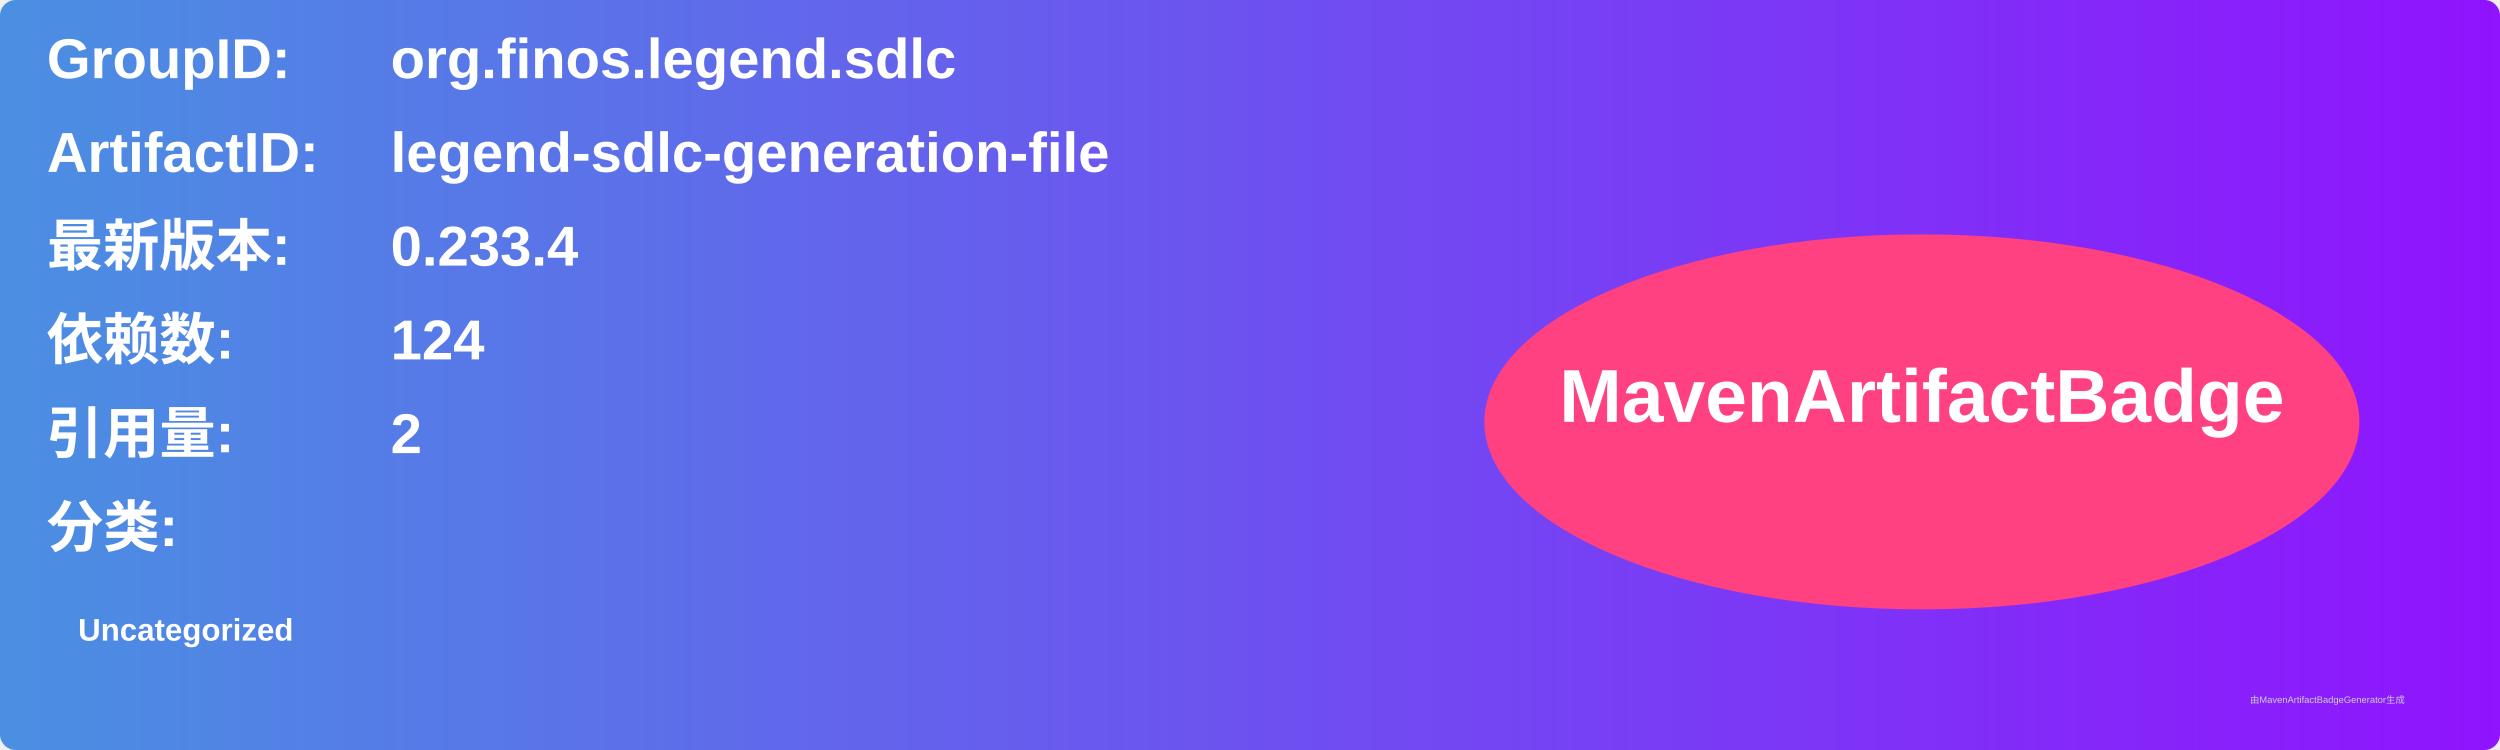
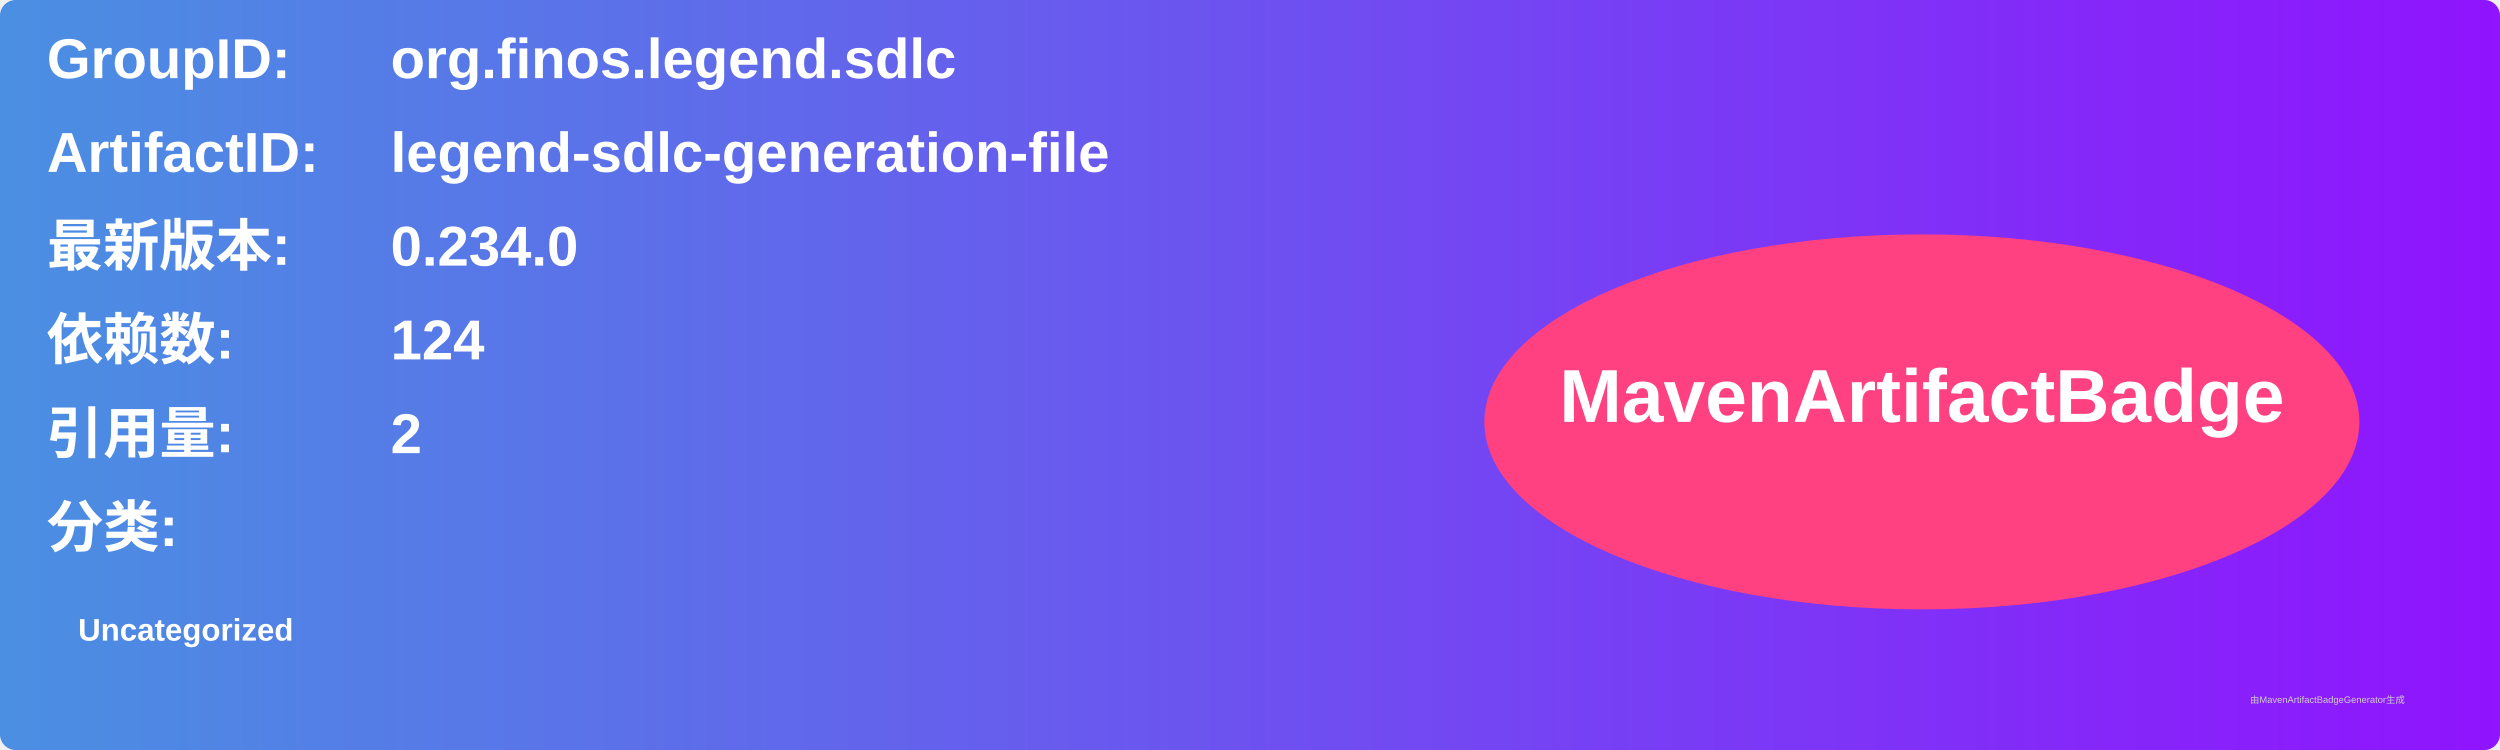
<svg xmlns="http://www.w3.org/2000/svg" width="800" height="240" viewBox="0 0 800 240">
  <linearGradient id="grad" x1="0%" y1="0%" x2="100%" y2="0%">
    <stop offset="0%" stop-color="#4a90e2" />
    <stop offset="100%" stop-color="#9013fe" />
  </linearGradient>
  <rect width="100%" height="100%" rx="5" ry="5" fill="url(#grad)" />
  <g transform="translate(15, 15)">
    <text x="0" y="10" font-family="Arial" font-size="18" fill="white" font-weight="bold" width="260">GroupID:</text>
    <text x="110" y="10" font-family="Arial" font-size="18" fill="white" font-weight="bold" width="460">org.finos.legend.sdlc</text>
    <text x="0" y="40" font-family="Arial" font-size="18" fill="white" font-weight="bold" width="260">ArtifactID:</text>
    <text x="110" y="40" font-family="Arial" font-size="18" fill="white" font-weight="bold" width="460">legend-sdlc-generation-file</text>
    <text x="0" y="70" font-family="Arial" font-size="18" fill="white" font-weight="bold">最新版本:</text>
    <text x="110" y="70" font-family="Arial" font-size="18" fill="white" font-weight="bold">
-       <tspan font-weight="bold">0.233.4</tspan>
+       <tspan font-weight="bold">0.234.0</tspan>
    </text>
    <text x="0" y="100" font-family="Arial" font-size="18" fill="white" font-weight="bold">依赖数: </text>
    <text x="110" y="100" font-family="Arial" font-size="18" fill="white">
      <tspan font-weight="bold">124</tspan>
    </text>
    <text x="0" y="130" font-family="Arial" font-size="18" fill="white" font-weight="bold">引用量: </text>
    <text x="110" y="130" font-family="Arial" font-size="18" fill="white">
      <tspan font-weight="bold">2</tspan>
    </text>
    <text x="0" y="160" font-family="Arial" font-size="18" fill="white" font-weight="bold">分类:</text>
    <text x="10" y="190" font-family="Arial" font-size="10" fill="white">
      <tspan font-weight="bold">Uncategorized</tspan>
    </text>
    <ellipse cx="600" cy="120" rx="140" ry="60" fill="#ff4081" />
    <text x="600" y="120" text-anchor="middle" font-family="Arial" font-size="24" fill="white" font-weight="bold">MavenArtifactBadge</text>
  </g>
  <text x="720" y="225" font-family="Arial" font-size="3" fill="#d0d0d0">由MavenArtifactBadgeGenerator生成</text>
</svg>
